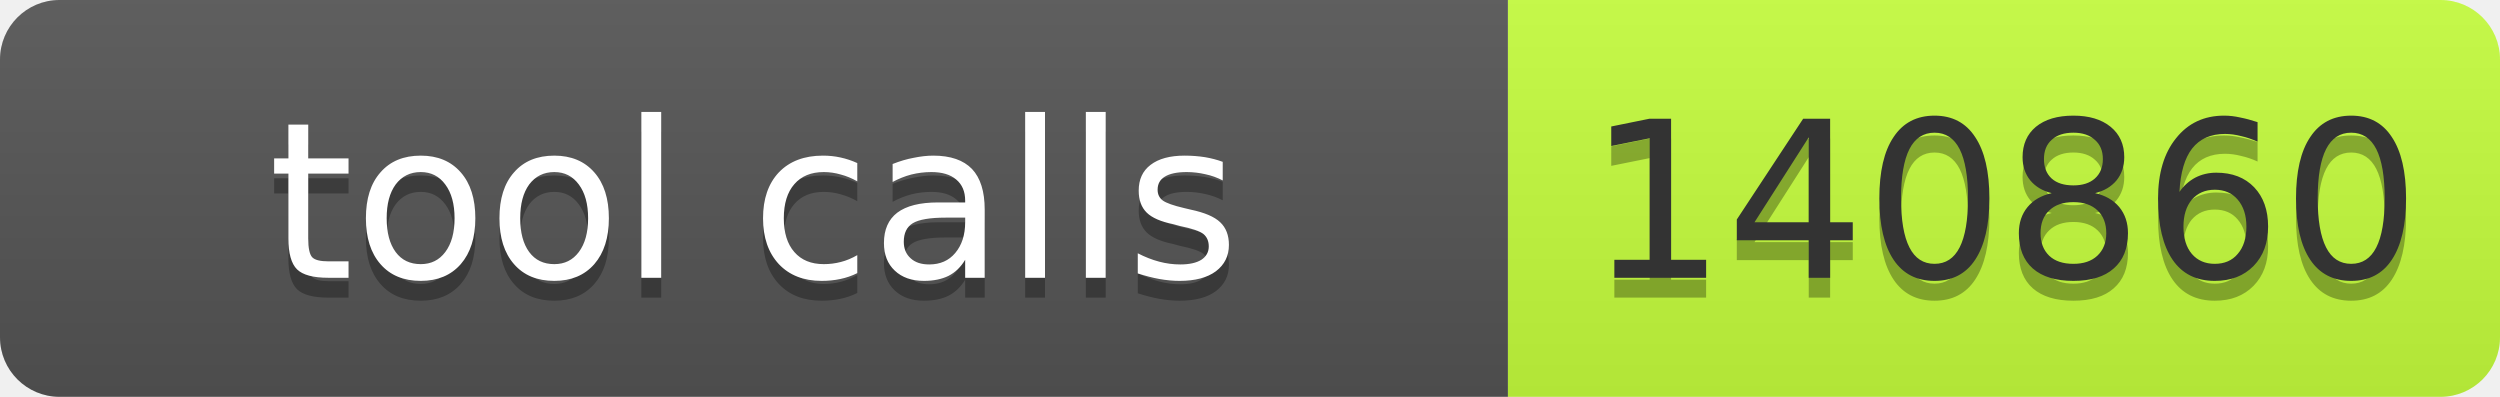
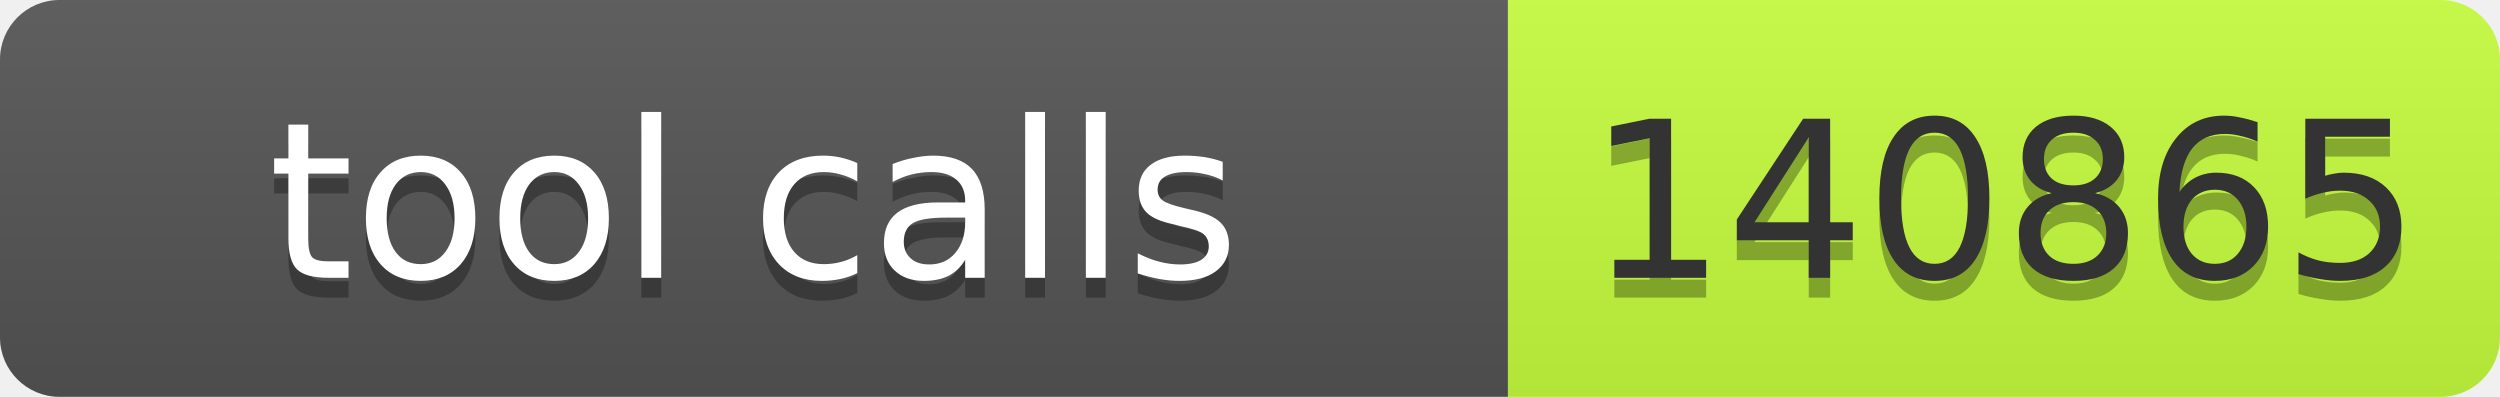
- <svg xmlns="http://www.w3.org/2000/svg" width="126" height="20" role="img" aria-label="tool calls: 140860">
+ <svg xmlns="http://www.w3.org/2000/svg" width="126" height="20" role="img" aria-label="tool calls: 140865">
  <linearGradient id="s" x2="0" y2="100%">
    <stop offset="0" stop-color="#bbb" stop-opacity=".1" />
    <stop offset="1" stop-opacity=".1" />
  </linearGradient>
  <clipPath id="r">
    <rect width="126" height="20" rx="3" fill="#fff" />
  </clipPath>
  <g clip-path="url(#r)">
    <rect width="76" height="20" fill="#555" />
    <rect x="76" width="50" height="20" fill="#c6ff3d" />
    <rect width="126" height="20" fill="url(#s)" />
  </g>
  <g font-family="Verdana,Geneva,DejaVu Sans,sans-serif" font-size="11">
-     <text x="38" y="15" fill="#010101" fill-opacity=".3" text-anchor="middle" textLength="66">tool calls</text>
-     <text x="38" y="14" fill="#fff" text-anchor="middle" textLength="66">tool calls</text>
-     <text x="101" y="15" fill="#010101" fill-opacity=".3" text-anchor="middle" textLength="40">140860</text>
-     <text x="101" y="14" fill="#333" text-anchor="middle" textLength="40">140860</text>
+     <text x="38.0" y="15" fill="#010101" fill-opacity=".3" text-anchor="middle" textLength="66">tool calls</text>
+     <text x="38.0" y="14" fill="#fff" text-anchor="middle" textLength="66">tool calls</text>
+     <text x="101.0" y="15" fill="#010101" fill-opacity=".3" text-anchor="middle" textLength="40">140865</text>
+     <text x="101.0" y="14" fill="#333" text-anchor="middle" textLength="40">140865</text>
  </g>
</svg>
